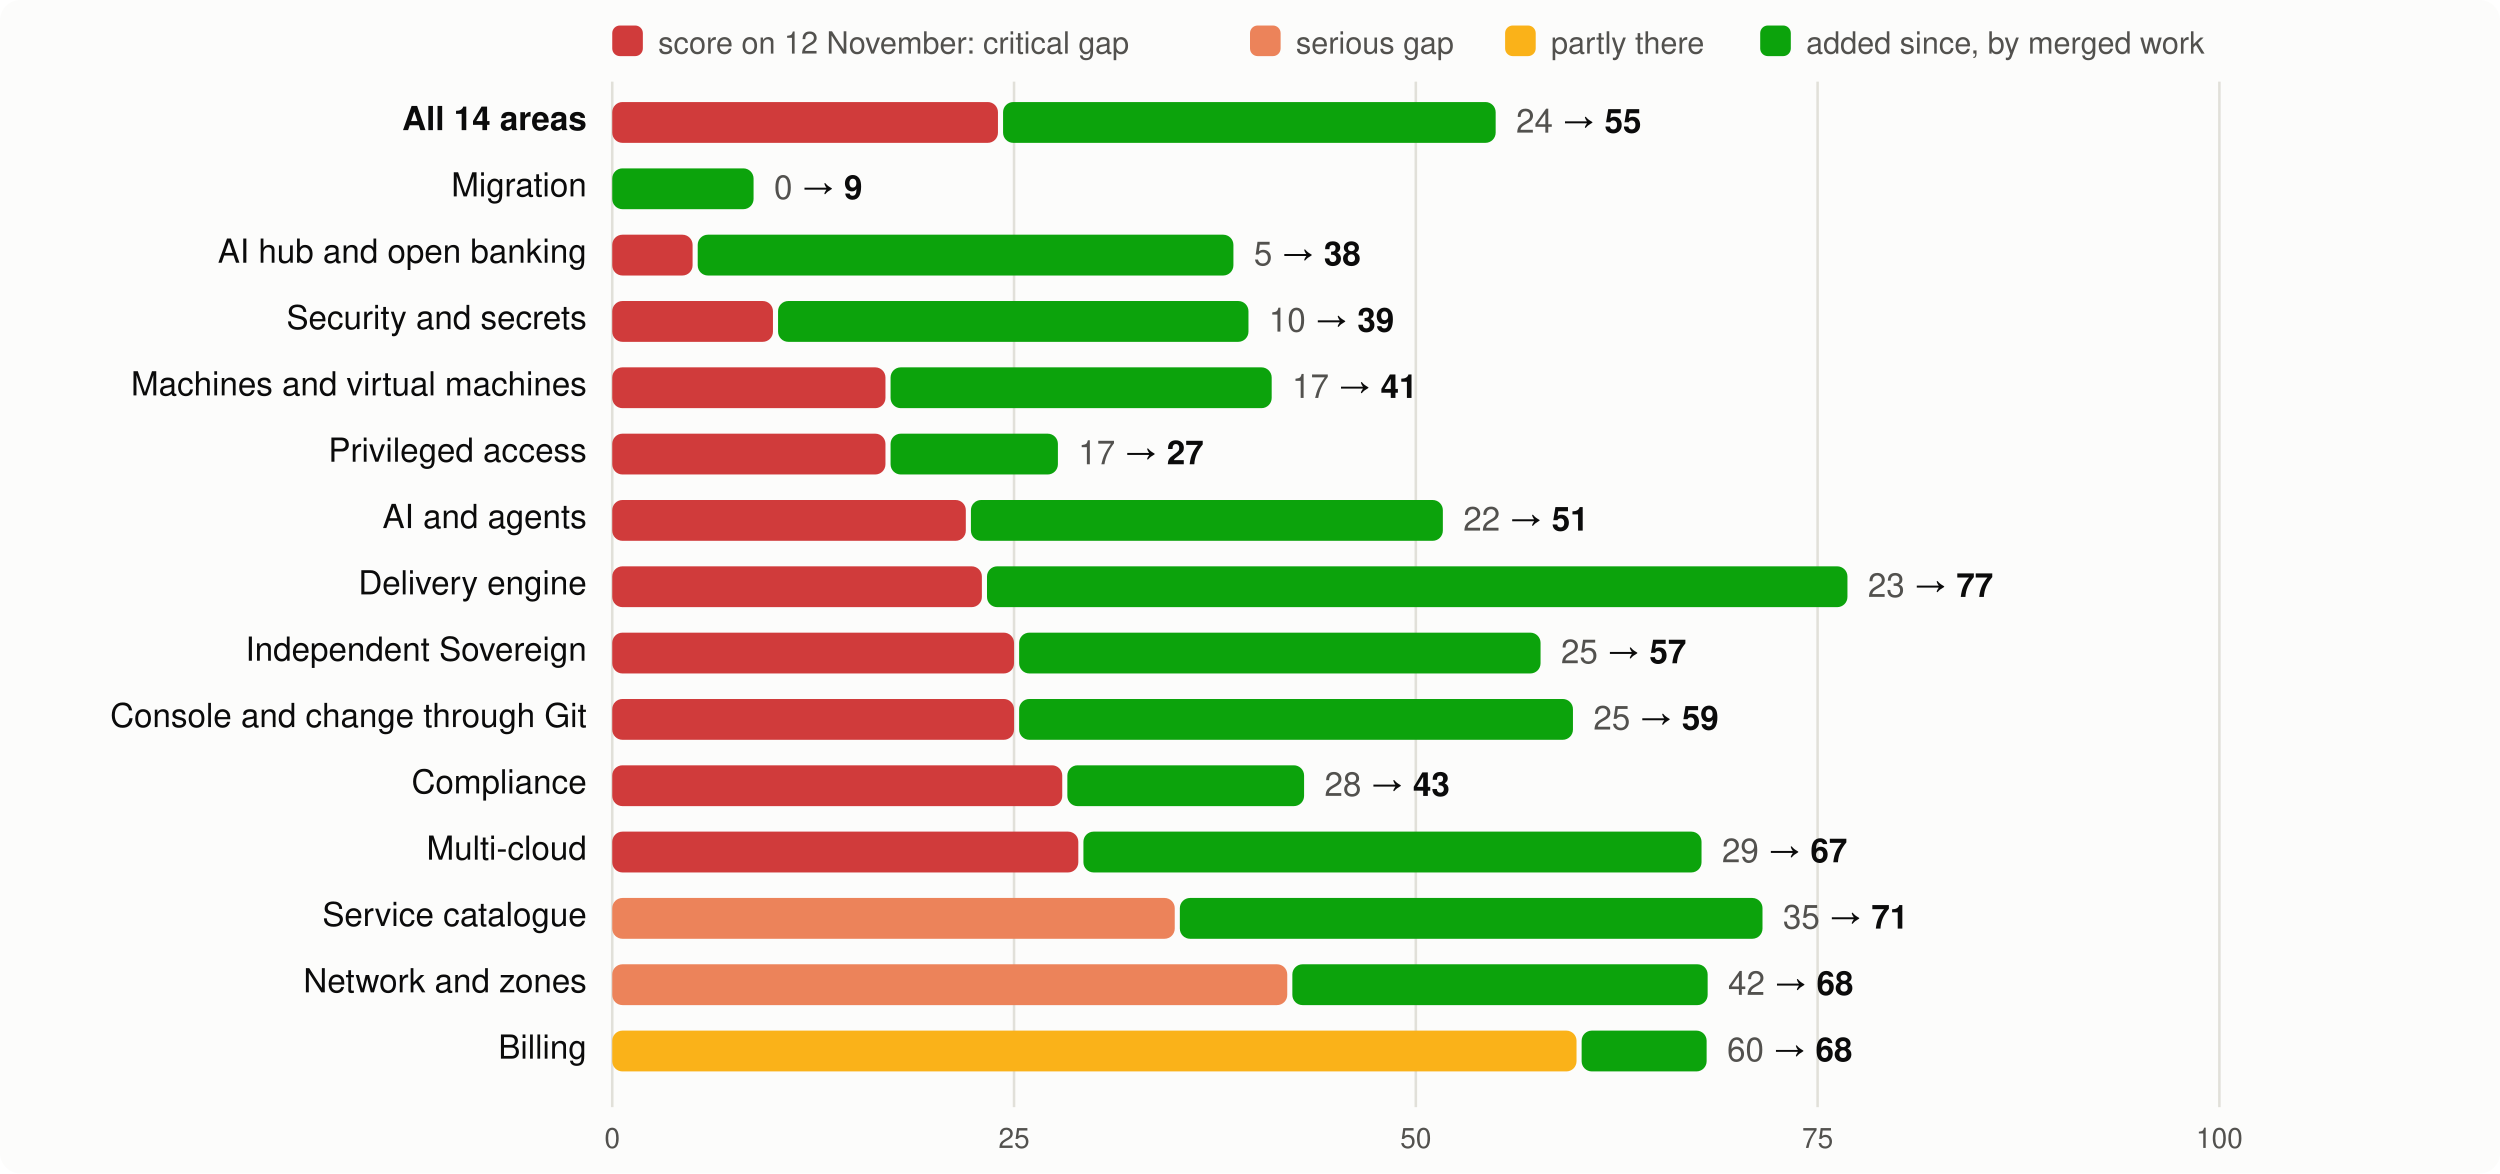
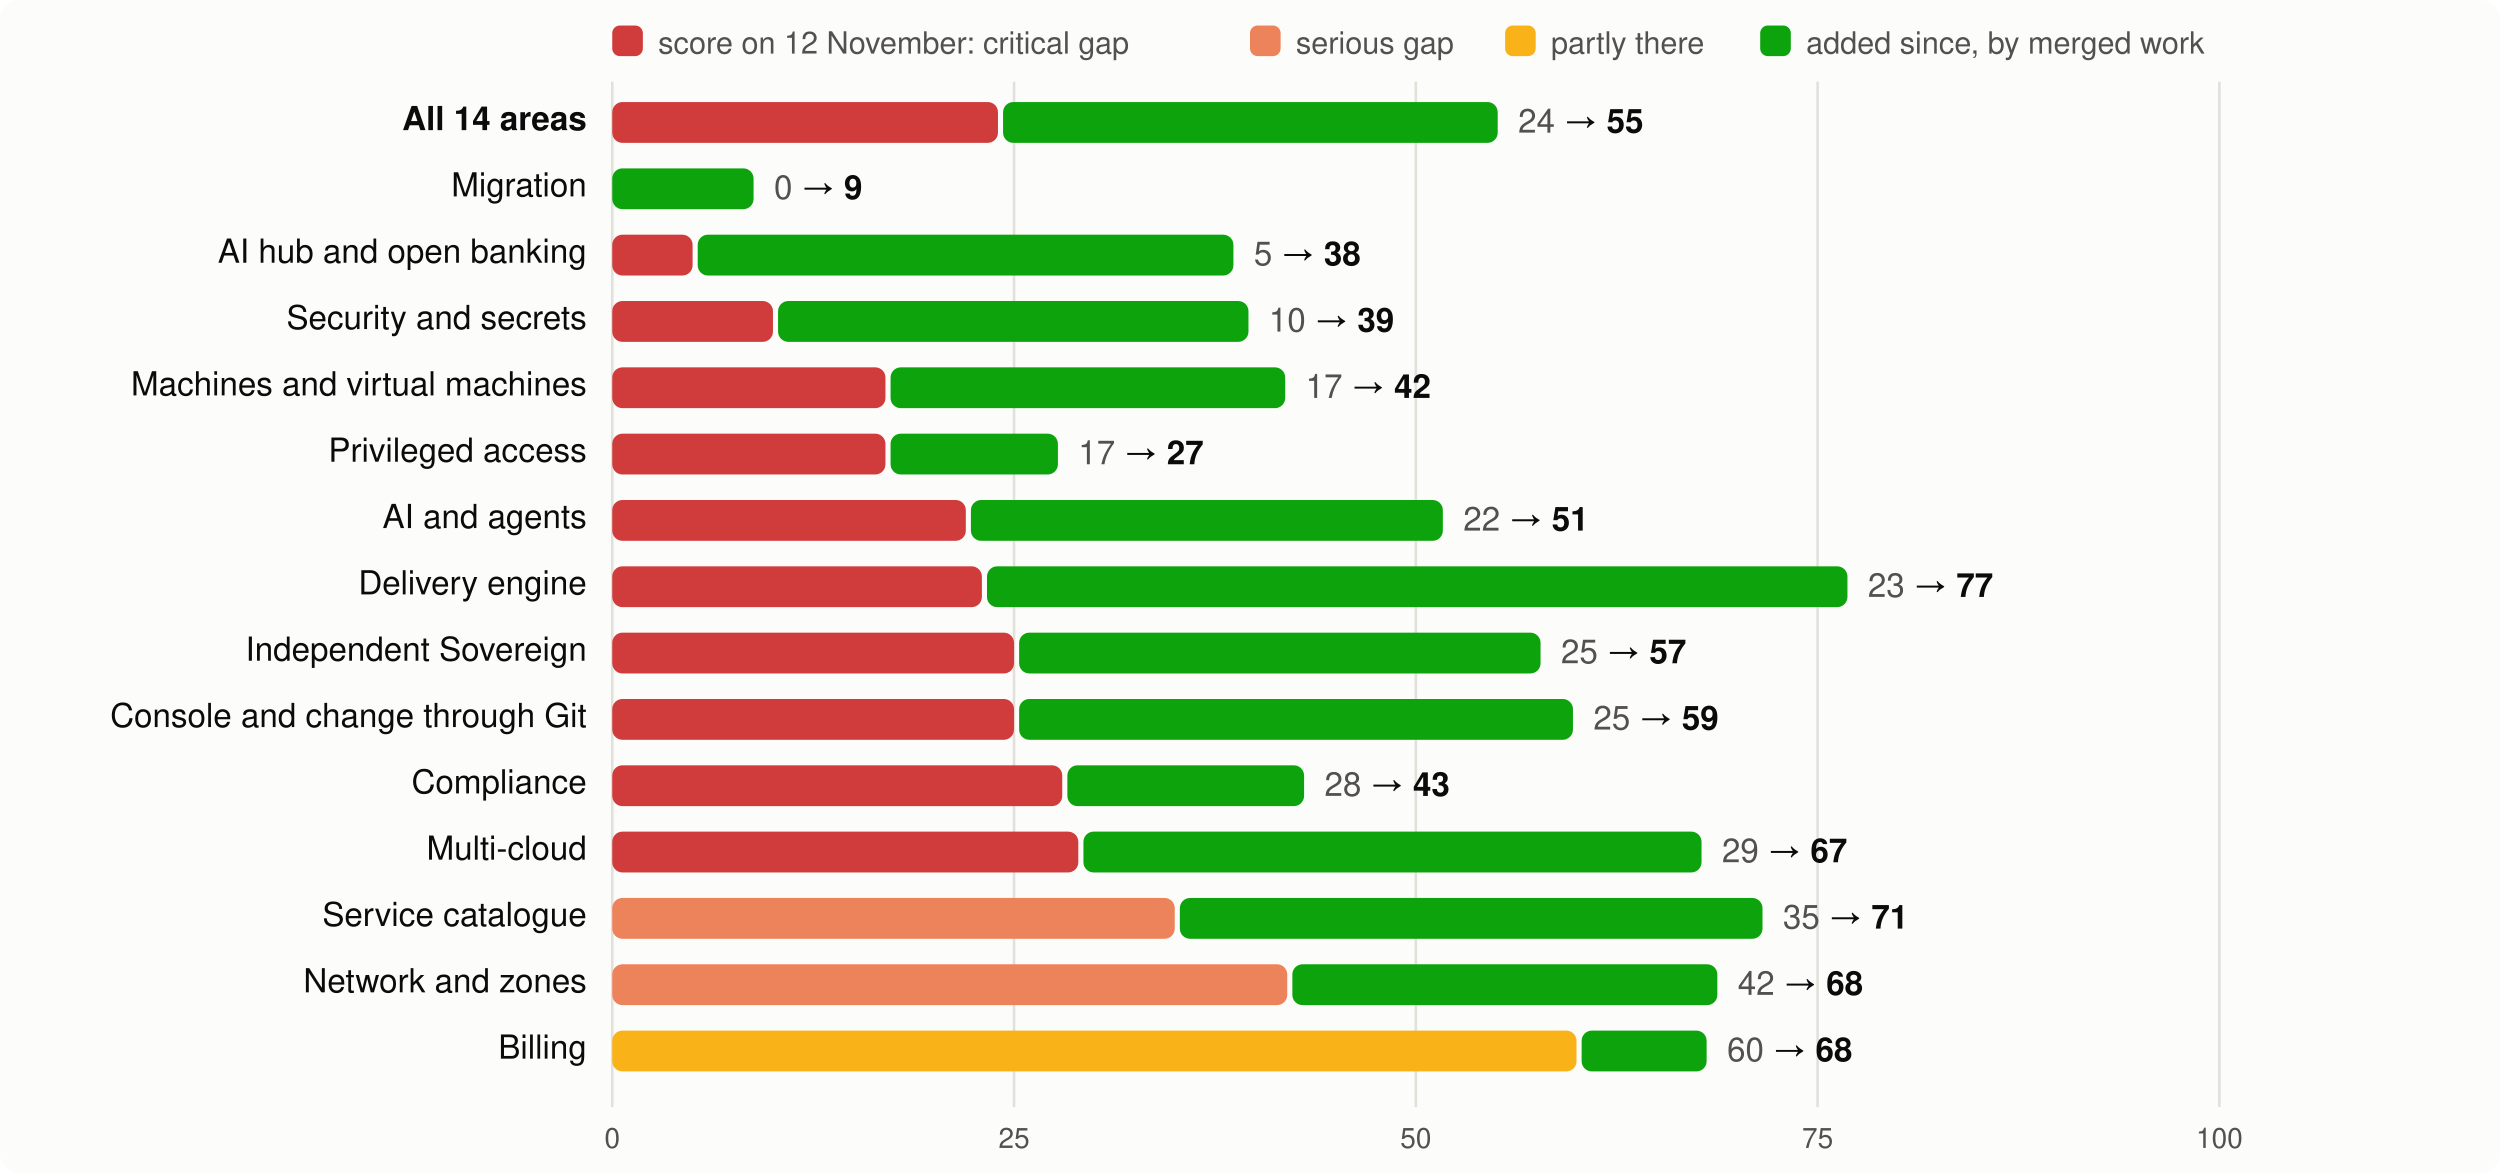
<svg xmlns="http://www.w3.org/2000/svg" viewBox="0 0 980 460" width="980" height="460" font-family="system-ui,-apple-system,Segoe UI,Helvetica,Arial,sans-serif" font-size="13">
  <rect width="980" height="460" rx="8" fill="#fcfcfb" />
  <rect x="240" y="10" width="12" height="12" rx="3" fill="#d03b3b" />
  <text x="258" y="21" fill="#52514e" font-size="12">score on 12 November: critical gap</text>
  <rect x="490" y="10" width="12" height="12" rx="3" fill="#ec835a" />
  <text x="508" y="21" fill="#52514e" font-size="12">serious gap</text>
  <rect x="590" y="10" width="12" height="12" rx="3" fill="#fab219" />
  <text x="608" y="21" fill="#52514e" font-size="12">partly there</text>
  <rect x="690" y="10" width="12" height="12" rx="3" fill="#0ca30c" />
  <text x="708" y="21" fill="#52514e" font-size="12">added since, by merged work</text>
  <line x1="240.0" x2="240.0" y1="32" y2="434" stroke="#e1e0d9" />
  <text x="240.0" y="450" text-anchor="middle" fill="#52514e" font-size="11">0</text>
  <line x1="397.5" x2="397.5" y1="32" y2="434" stroke="#e1e0d9" />
  <text x="397.5" y="450" text-anchor="middle" fill="#52514e" font-size="11">25</text>
  <line x1="555.0" x2="555.0" y1="32" y2="434" stroke="#e1e0d9" />
  <text x="555.0" y="450" text-anchor="middle" fill="#52514e" font-size="11">50</text>
  <line x1="712.5" x2="712.5" y1="32" y2="434" stroke="#e1e0d9" />
  <text x="712.5" y="450" text-anchor="middle" fill="#52514e" font-size="11">75</text>
  <line x1="870.0" x2="870.0" y1="32" y2="434" stroke="#e1e0d9" />
  <text x="870.0" y="450" text-anchor="middle" fill="#52514e" font-size="11">100</text>
  <text x="230" y="51" text-anchor="end" fill="#0b0b0b" font-weight="600">All 14 areas</text>
  <rect x="240" y="40" width="151.2" height="16" rx="4" fill="#d03b3b" />
-   <rect x="393.2" y="40" width="193.1" height="16" rx="4" fill="#0ca30c" />
-   <text x="594.3" y="52" fill="#0b0b0b">
+   <rect x="393.2" y="40" width="193.9" height="16" rx="4" fill="#0ca30c" />
+   <text x="595.1" y="52" fill="#0b0b0b">
    <tspan fill="#52514e">24</tspan> → <tspan font-weight="600">55</tspan>
  </text>
  <text x="230" y="77" text-anchor="end" fill="#0b0b0b" font-weight="400">Migration</text>
  <rect x="240.0" y="66" width="55.4" height="16" rx="4" fill="#0ca30c" />
  <text x="303.4" y="78" fill="#0b0b0b">
    <tspan fill="#52514e">0</tspan> → <tspan font-weight="600">9</tspan>
  </text>
  <text x="230" y="103" text-anchor="end" fill="#0b0b0b" font-weight="400">AI hub and open banking</text>
  <rect x="240" y="92" width="31.5" height="16" rx="4" fill="#d03b3b" />
  <rect x="273.5" y="92" width="210.0" height="16" rx="4" fill="#0ca30c" />
  <text x="491.5" y="104" fill="#0b0b0b">
    <tspan fill="#52514e">5</tspan> → <tspan font-weight="600">38</tspan>
  </text>
  <text x="230" y="129" text-anchor="end" fill="#0b0b0b" font-weight="400">Security and secrets</text>
  <rect x="240" y="118" width="63.0" height="16" rx="4" fill="#d03b3b" />
  <rect x="305.0" y="118" width="184.4" height="16" rx="4" fill="#0ca30c" />
  <text x="497.4" y="130" fill="#0b0b0b">
    <tspan fill="#52514e">10</tspan> → <tspan font-weight="600">39</tspan>
  </text>
  <text x="230" y="155" text-anchor="end" fill="#0b0b0b" font-weight="400">Machines and virtual machines</text>
  <rect x="240" y="144" width="107.1" height="16" rx="4" fill="#d03b3b" />
-   <rect x="349.1" y="144" width="149.4" height="16" rx="4" fill="#0ca30c" />
-   <text x="506.5" y="156" fill="#0b0b0b">
-     <tspan fill="#52514e">17</tspan> → <tspan font-weight="600">41</tspan>
+   <rect x="349.1" y="144" width="154.7" height="16" rx="4" fill="#0ca30c" />
+   <text x="511.8" y="156" fill="#0b0b0b">
+     <tspan fill="#52514e">17</tspan> → <tspan font-weight="600">42</tspan>
  </text>
  <text x="230" y="181" text-anchor="end" fill="#0b0b0b" font-weight="400">Privileged access</text>
  <rect x="240" y="170" width="107.1" height="16" rx="4" fill="#d03b3b" />
  <rect x="349.1" y="170" width="65.6" height="16" rx="4" fill="#0ca30c" />
  <text x="422.7" y="182" fill="#0b0b0b">
    <tspan fill="#52514e">17</tspan> → <tspan font-weight="600">27</tspan>
  </text>
  <text x="230" y="207" text-anchor="end" fill="#0b0b0b" font-weight="400">AI and agents</text>
  <rect x="240" y="196" width="138.6" height="16" rx="4" fill="#d03b3b" />
  <rect x="380.6" y="196" width="185.0" height="16" rx="4" fill="#0ca30c" />
  <text x="573.6" y="208" fill="#0b0b0b">
    <tspan fill="#52514e">22</tspan> → <tspan font-weight="600">51</tspan>
  </text>
  <text x="230" y="233" text-anchor="end" fill="#0b0b0b" font-weight="400">Delivery engine</text>
  <rect x="240" y="222" width="144.9" height="16" rx="4" fill="#d03b3b" />
  <rect x="386.9" y="222" width="337.3" height="16" rx="4" fill="#0ca30c" />
  <text x="732.2" y="234" fill="#0b0b0b">
    <tspan fill="#52514e">23</tspan> → <tspan font-weight="600">77</tspan>
  </text>
  <text x="230" y="259" text-anchor="end" fill="#0b0b0b" font-weight="400">Independent Sovereign</text>
  <rect x="240" y="248" width="157.5" height="16" rx="4" fill="#d03b3b" />
  <rect x="399.5" y="248" width="204.4" height="16" rx="4" fill="#0ca30c" />
  <text x="611.9" y="260" fill="#0b0b0b">
    <tspan fill="#52514e">25</tspan> → <tspan font-weight="600">57</tspan>
  </text>
  <text x="230" y="285" text-anchor="end" fill="#0b0b0b" font-weight="400">Console and change through Git</text>
  <rect x="240" y="274" width="157.5" height="16" rx="4" fill="#d03b3b" />
  <rect x="399.5" y="274" width="217.1" height="16" rx="4" fill="#0ca30c" />
  <text x="624.6" y="286" fill="#0b0b0b">
    <tspan fill="#52514e">25</tspan> → <tspan font-weight="600">59</tspan>
  </text>
  <text x="230" y="311" text-anchor="end" fill="#0b0b0b" font-weight="400">Compliance</text>
  <rect x="240" y="300" width="176.4" height="16" rx="4" fill="#d03b3b" />
  <rect x="418.4" y="300" width="92.8" height="16" rx="4" fill="#0ca30c" />
  <text x="519.2" y="312" fill="#0b0b0b">
    <tspan fill="#52514e">28</tspan> → <tspan font-weight="600">43</tspan>
  </text>
  <text x="230" y="337" text-anchor="end" fill="#0b0b0b" font-weight="400">Multi-cloud</text>
  <rect x="240" y="326" width="182.7" height="16" rx="4" fill="#d03b3b" />
  <rect x="424.7" y="326" width="242.3" height="16" rx="4" fill="#0ca30c" />
  <text x="675.0" y="338" fill="#0b0b0b">
    <tspan fill="#52514e">29</tspan> → <tspan font-weight="600">67</tspan>
  </text>
  <text x="230" y="363" text-anchor="end" fill="#0b0b0b" font-weight="400">Service catalogue</text>
  <rect x="240" y="352" width="220.5" height="16" rx="4" fill="#ec835a" />
  <rect x="462.5" y="352" width="228.4" height="16" rx="4" fill="#0ca30c" />
  <text x="698.9" y="364" fill="#0b0b0b">
    <tspan fill="#52514e">35</tspan> → <tspan font-weight="600">71</tspan>
  </text>
  <text x="230" y="389" text-anchor="end" fill="#0b0b0b" font-weight="400">Network and zones</text>
  <rect x="240" y="378" width="264.6" height="16" rx="4" fill="#ec835a" />
-   <rect x="506.6" y="378" width="162.8" height="16" rx="4" fill="#0ca30c" />
-   <text x="677.4" y="390" fill="#0b0b0b">
+   <rect x="506.6" y="378" width="166.6" height="16" rx="4" fill="#0ca30c" />
+   <text x="681.2" y="390" fill="#0b0b0b">
    <tspan fill="#52514e">42</tspan> → <tspan font-weight="600">68</tspan>
  </text>
  <text x="230" y="415" text-anchor="end" fill="#0b0b0b" font-weight="400">Billing</text>
  <rect x="240" y="404" width="378.0" height="16" rx="4" fill="#fab219" />
  <rect x="620.0" y="404" width="49.0" height="16" rx="4" fill="#0ca30c" />
  <text x="677.0" y="416" fill="#0b0b0b">
    <tspan fill="#52514e">60</tspan> → <tspan font-weight="600">68</tspan>
  </text>
</svg>
